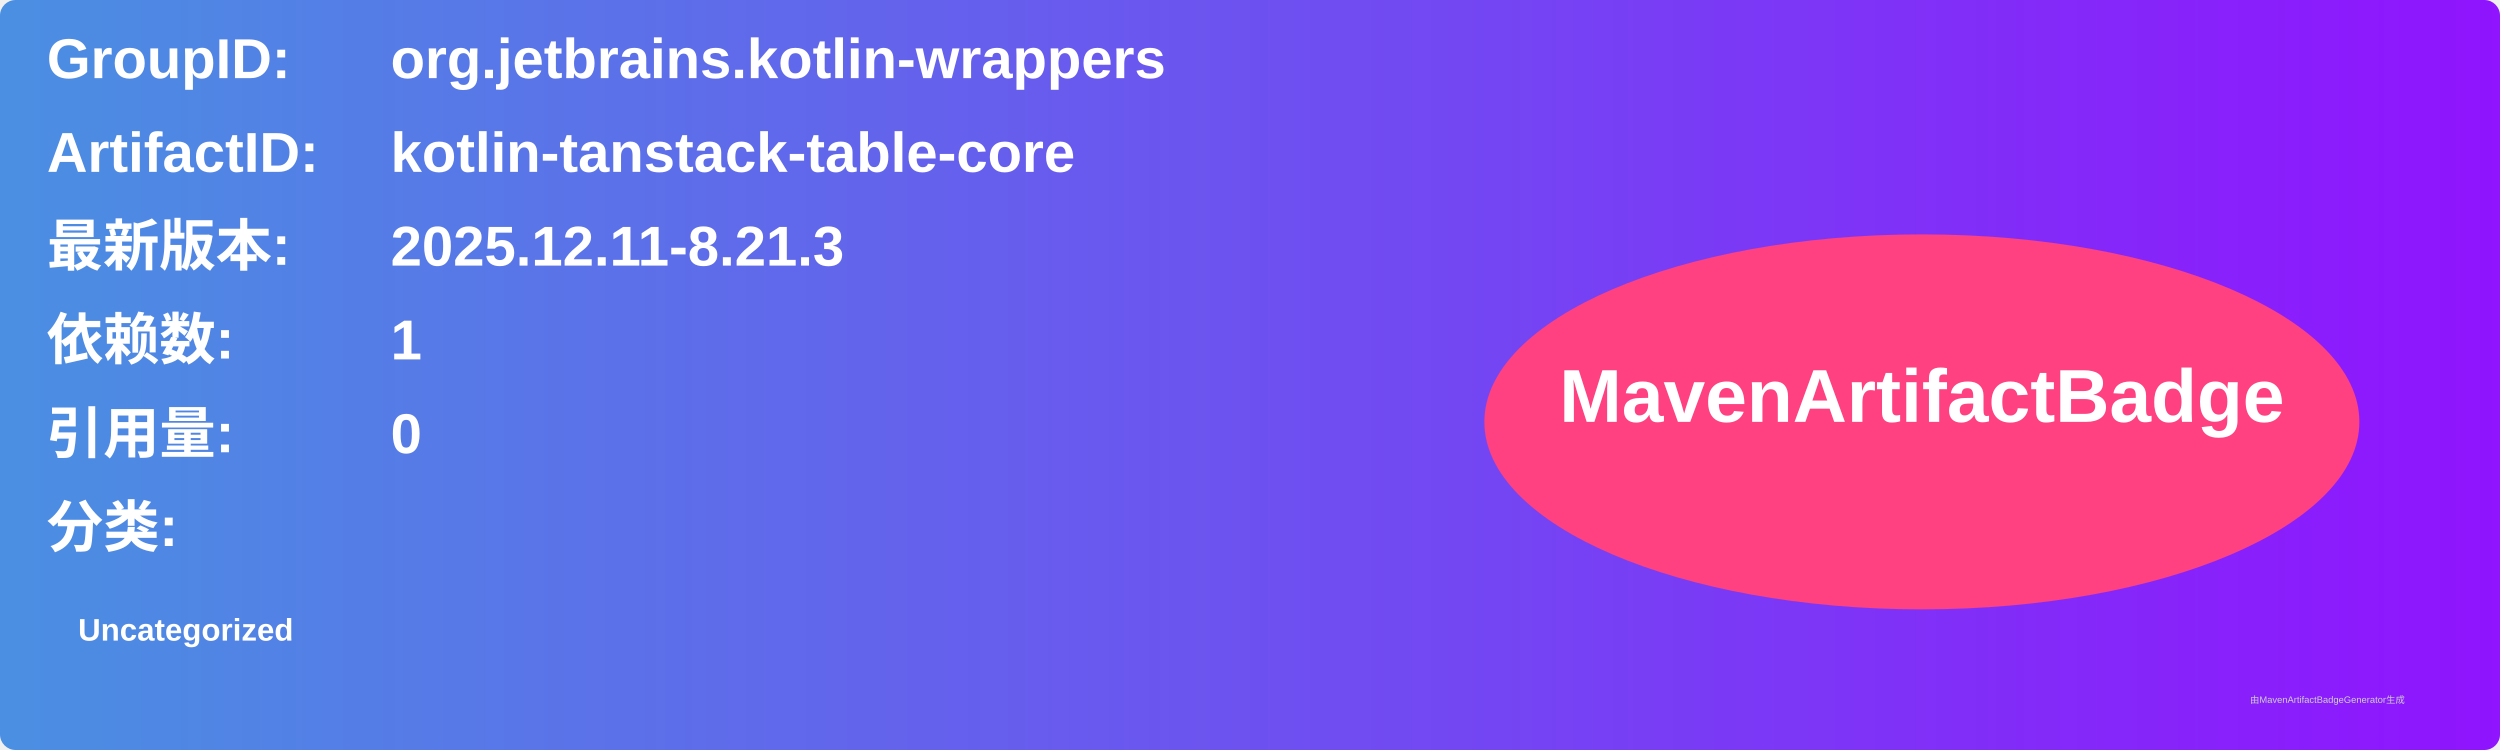
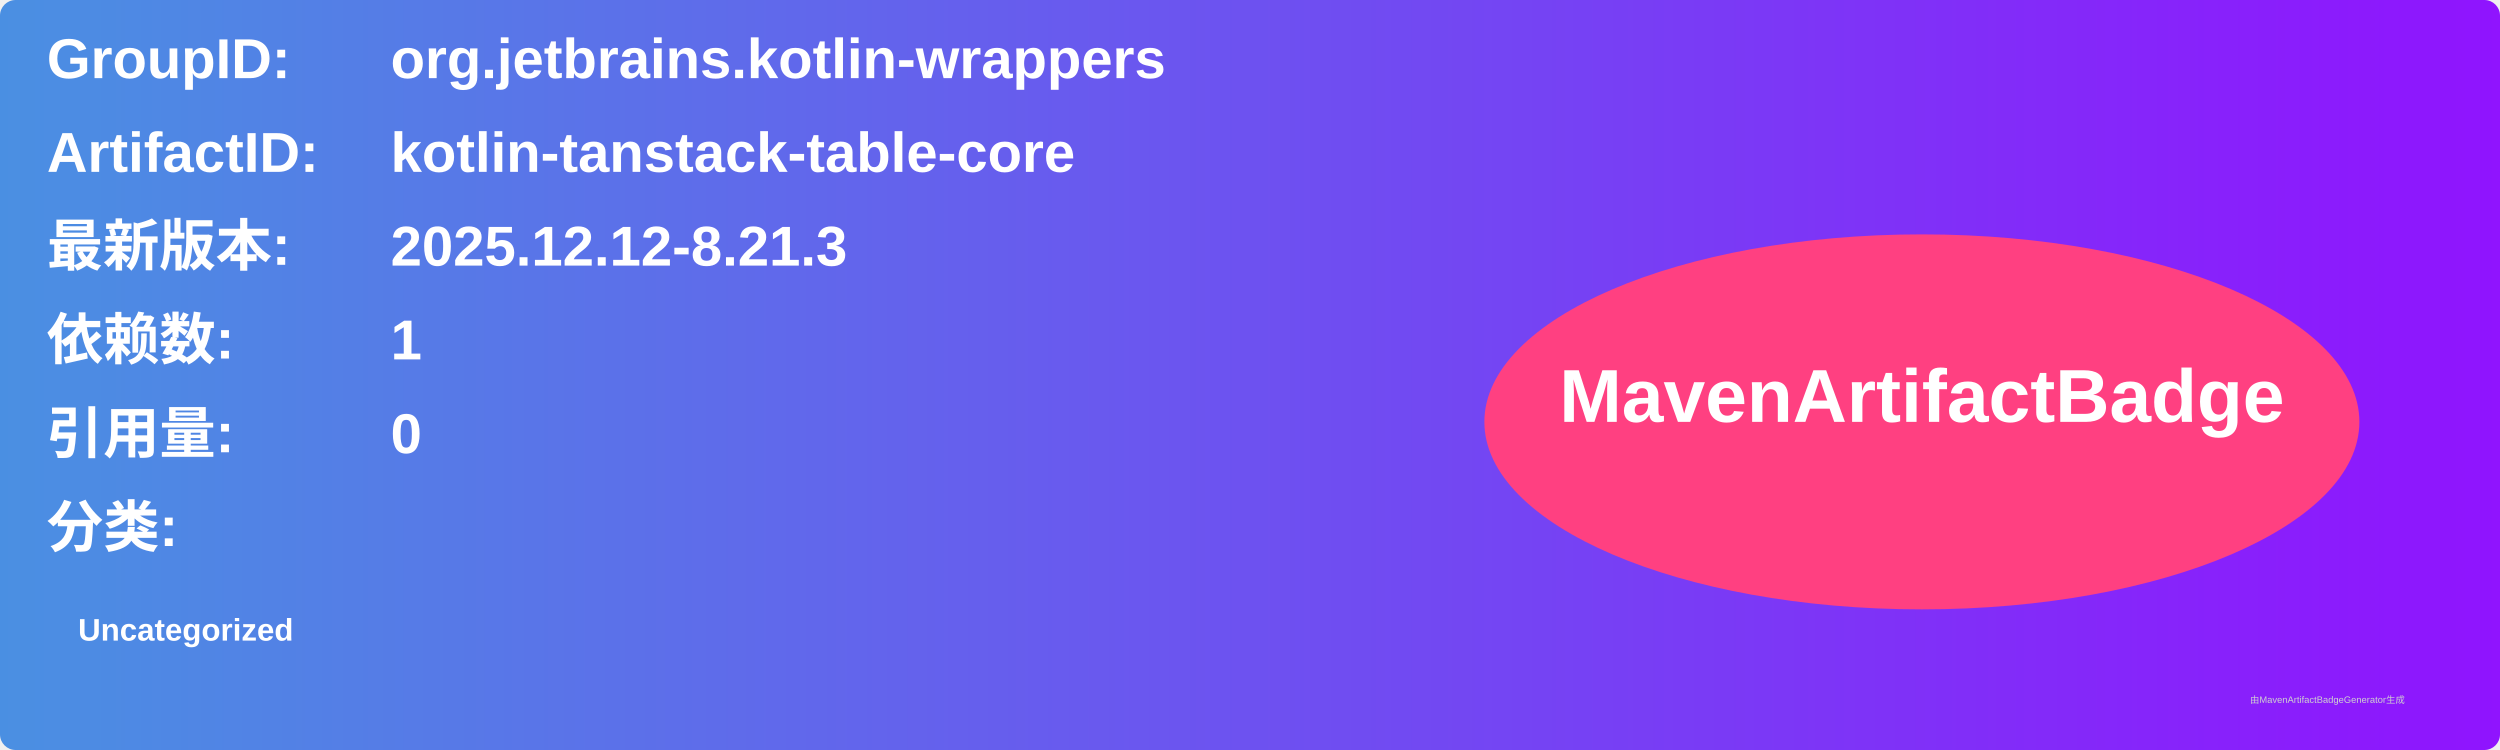
<svg xmlns="http://www.w3.org/2000/svg" width="800" height="240" viewBox="0 0 800 240">
  <linearGradient id="grad" x1="0%" y1="0%" x2="100%" y2="0%">
    <stop offset="0%" stop-color="#4a90e2" />
    <stop offset="100%" stop-color="#9013fe" />
  </linearGradient>
  <rect width="100%" height="100%" rx="5" ry="5" fill="url(#grad)" />
  <g transform="translate(15, 15)">
    <text x="0" y="10" font-family="Arial" font-size="18" fill="white" font-weight="bold" width="260">GroupID:</text>
    <text x="110" y="10" font-family="Arial" font-size="18" fill="white" font-weight="bold" width="460">org.jetbrains.kotlin-wrappers</text>
    <text x="0" y="40" font-family="Arial" font-size="18" fill="white" font-weight="bold" width="260">ArtifactID:</text>
    <text x="110" y="40" font-family="Arial" font-size="18" fill="white" font-weight="bold" width="460">kotlin-tanstack-table-core</text>
    <text x="0" y="70" font-family="Arial" font-size="18" fill="white" font-weight="bold">最新版本:</text>
    <text x="110" y="70" font-family="Arial" font-size="18" fill="white" font-weight="bold">
-       <tspan font-weight="bold">2025.12.11-8.21.3</tspan>
+       <tspan font-weight="bold">2025.12.12-8.21.3</tspan>
    </text>
    <text x="0" y="100" font-family="Arial" font-size="18" fill="white" font-weight="bold">依赖数: </text>
    <text x="110" y="100" font-family="Arial" font-size="18" fill="white">
      <tspan font-weight="bold">1</tspan>
    </text>
    <text x="0" y="130" font-family="Arial" font-size="18" fill="white" font-weight="bold">引用量: </text>
    <text x="110" y="130" font-family="Arial" font-size="18" fill="white">
      <tspan font-weight="bold">0</tspan>
    </text>
    <text x="0" y="160" font-family="Arial" font-size="18" fill="white" font-weight="bold">分类:</text>
    <text x="10" y="190" font-family="Arial" font-size="10" fill="white">
      <tspan font-weight="bold">Uncategorized</tspan>
    </text>
    <ellipse cx="600" cy="120" rx="140" ry="60" fill="#ff4081" />
    <text x="600" y="120" text-anchor="middle" font-family="Arial" font-size="24" fill="white" font-weight="bold">MavenArtifactBadge</text>
  </g>
  <text x="720" y="225" font-family="Arial" font-size="3" fill="#d0d0d0">由MavenArtifactBadgeGenerator生成</text>
</svg>
